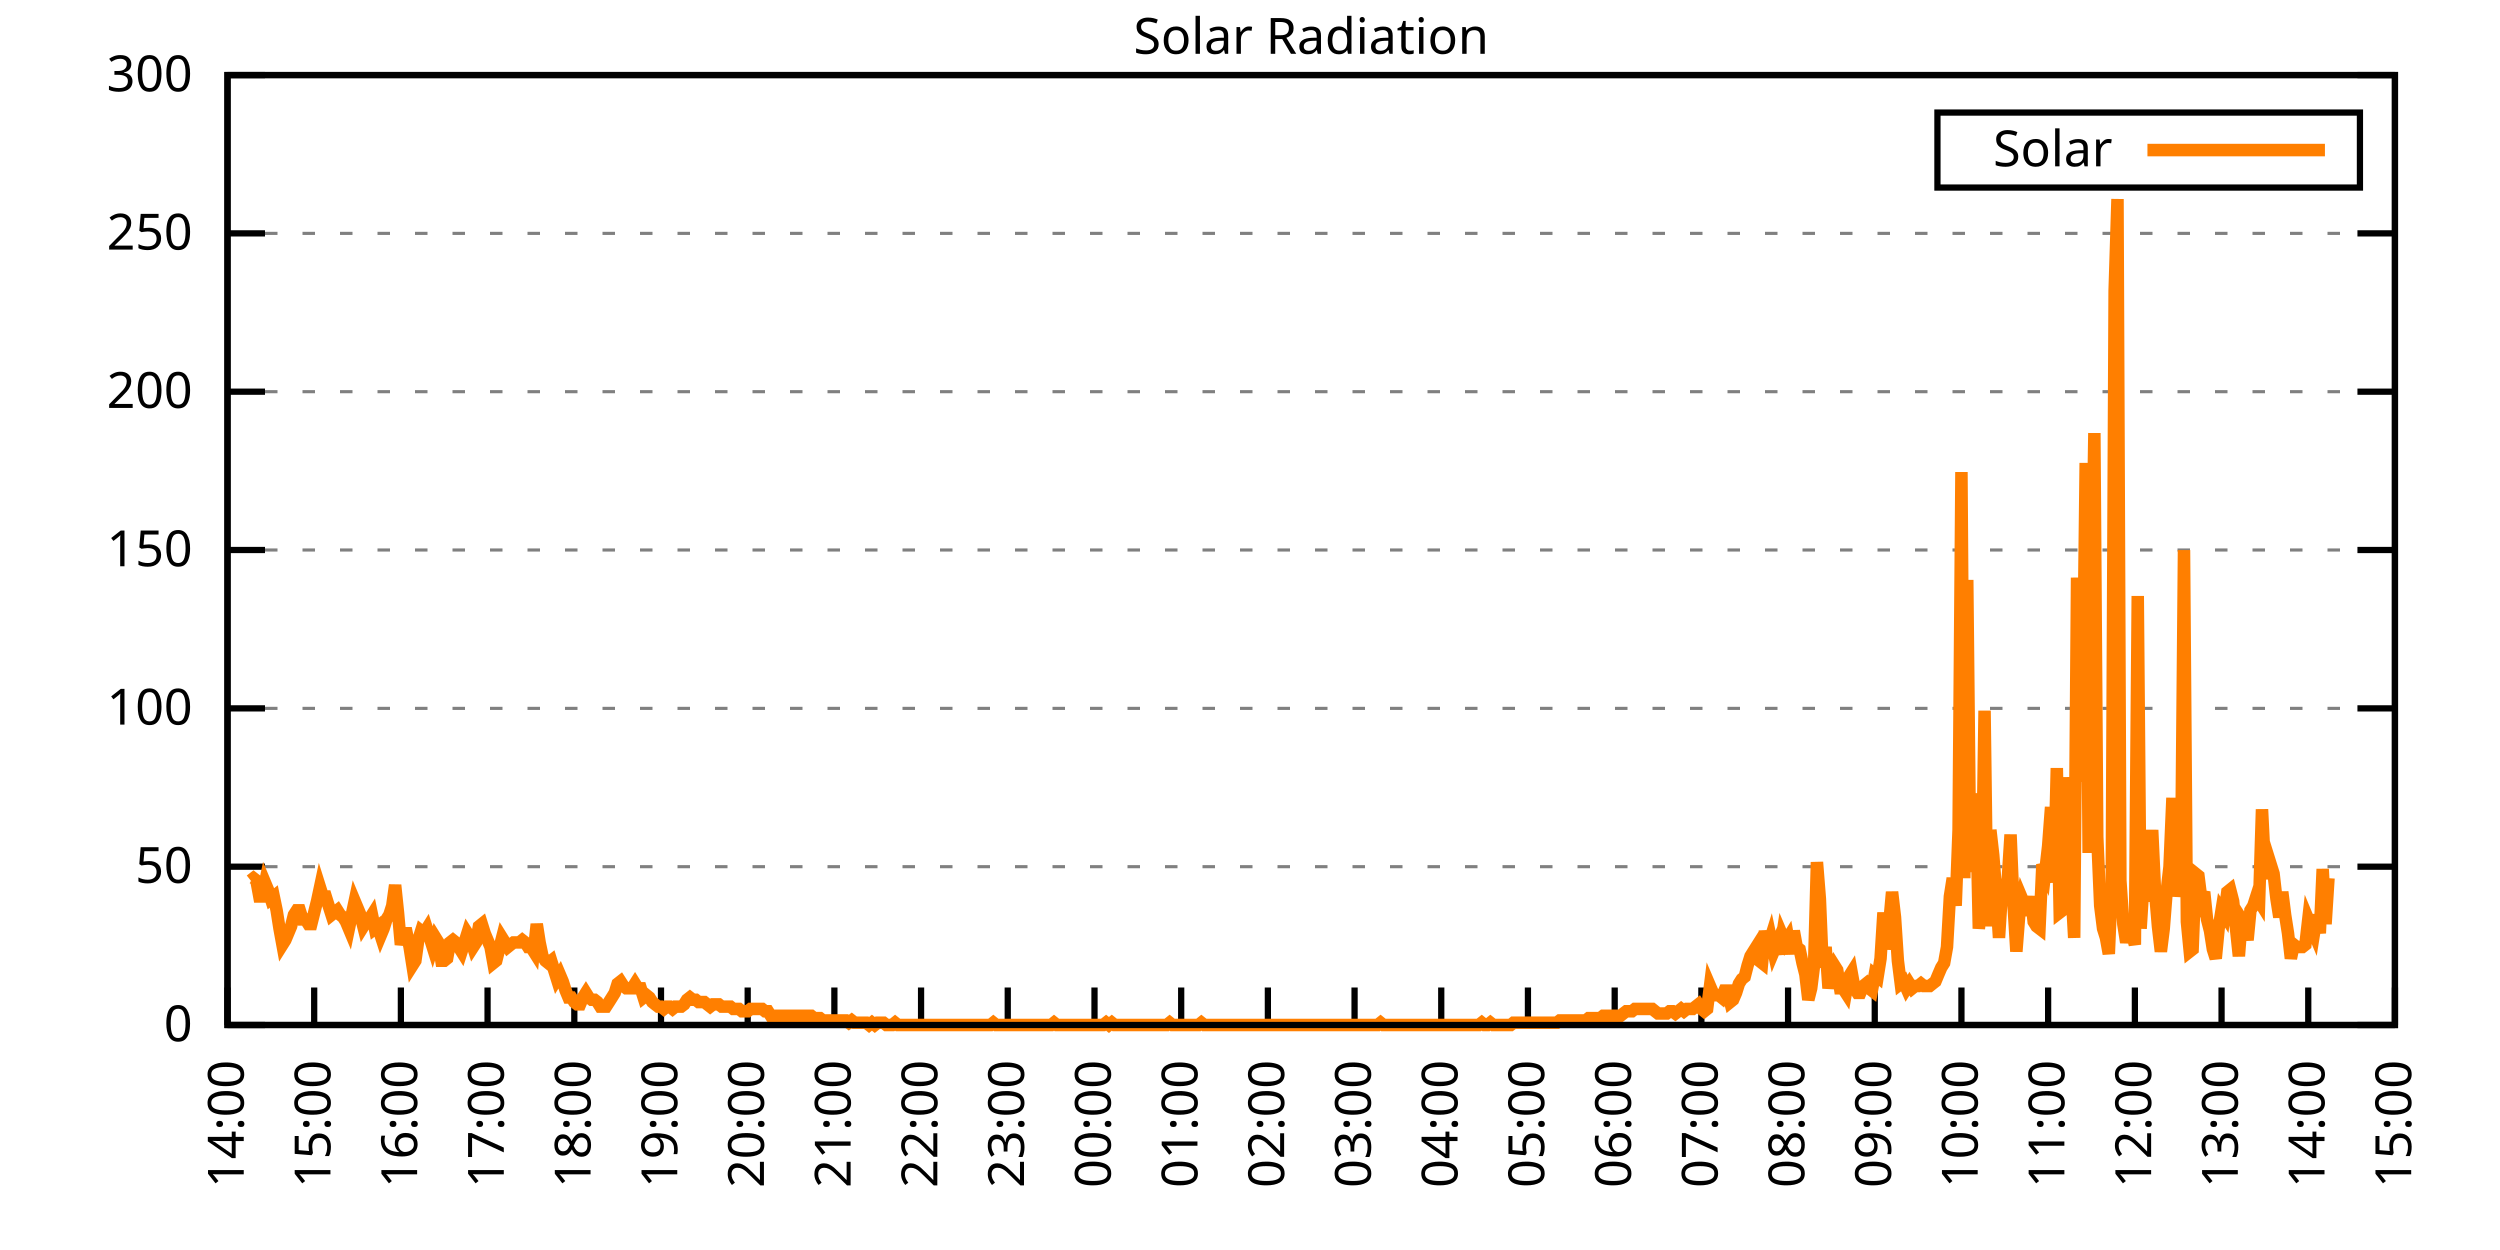
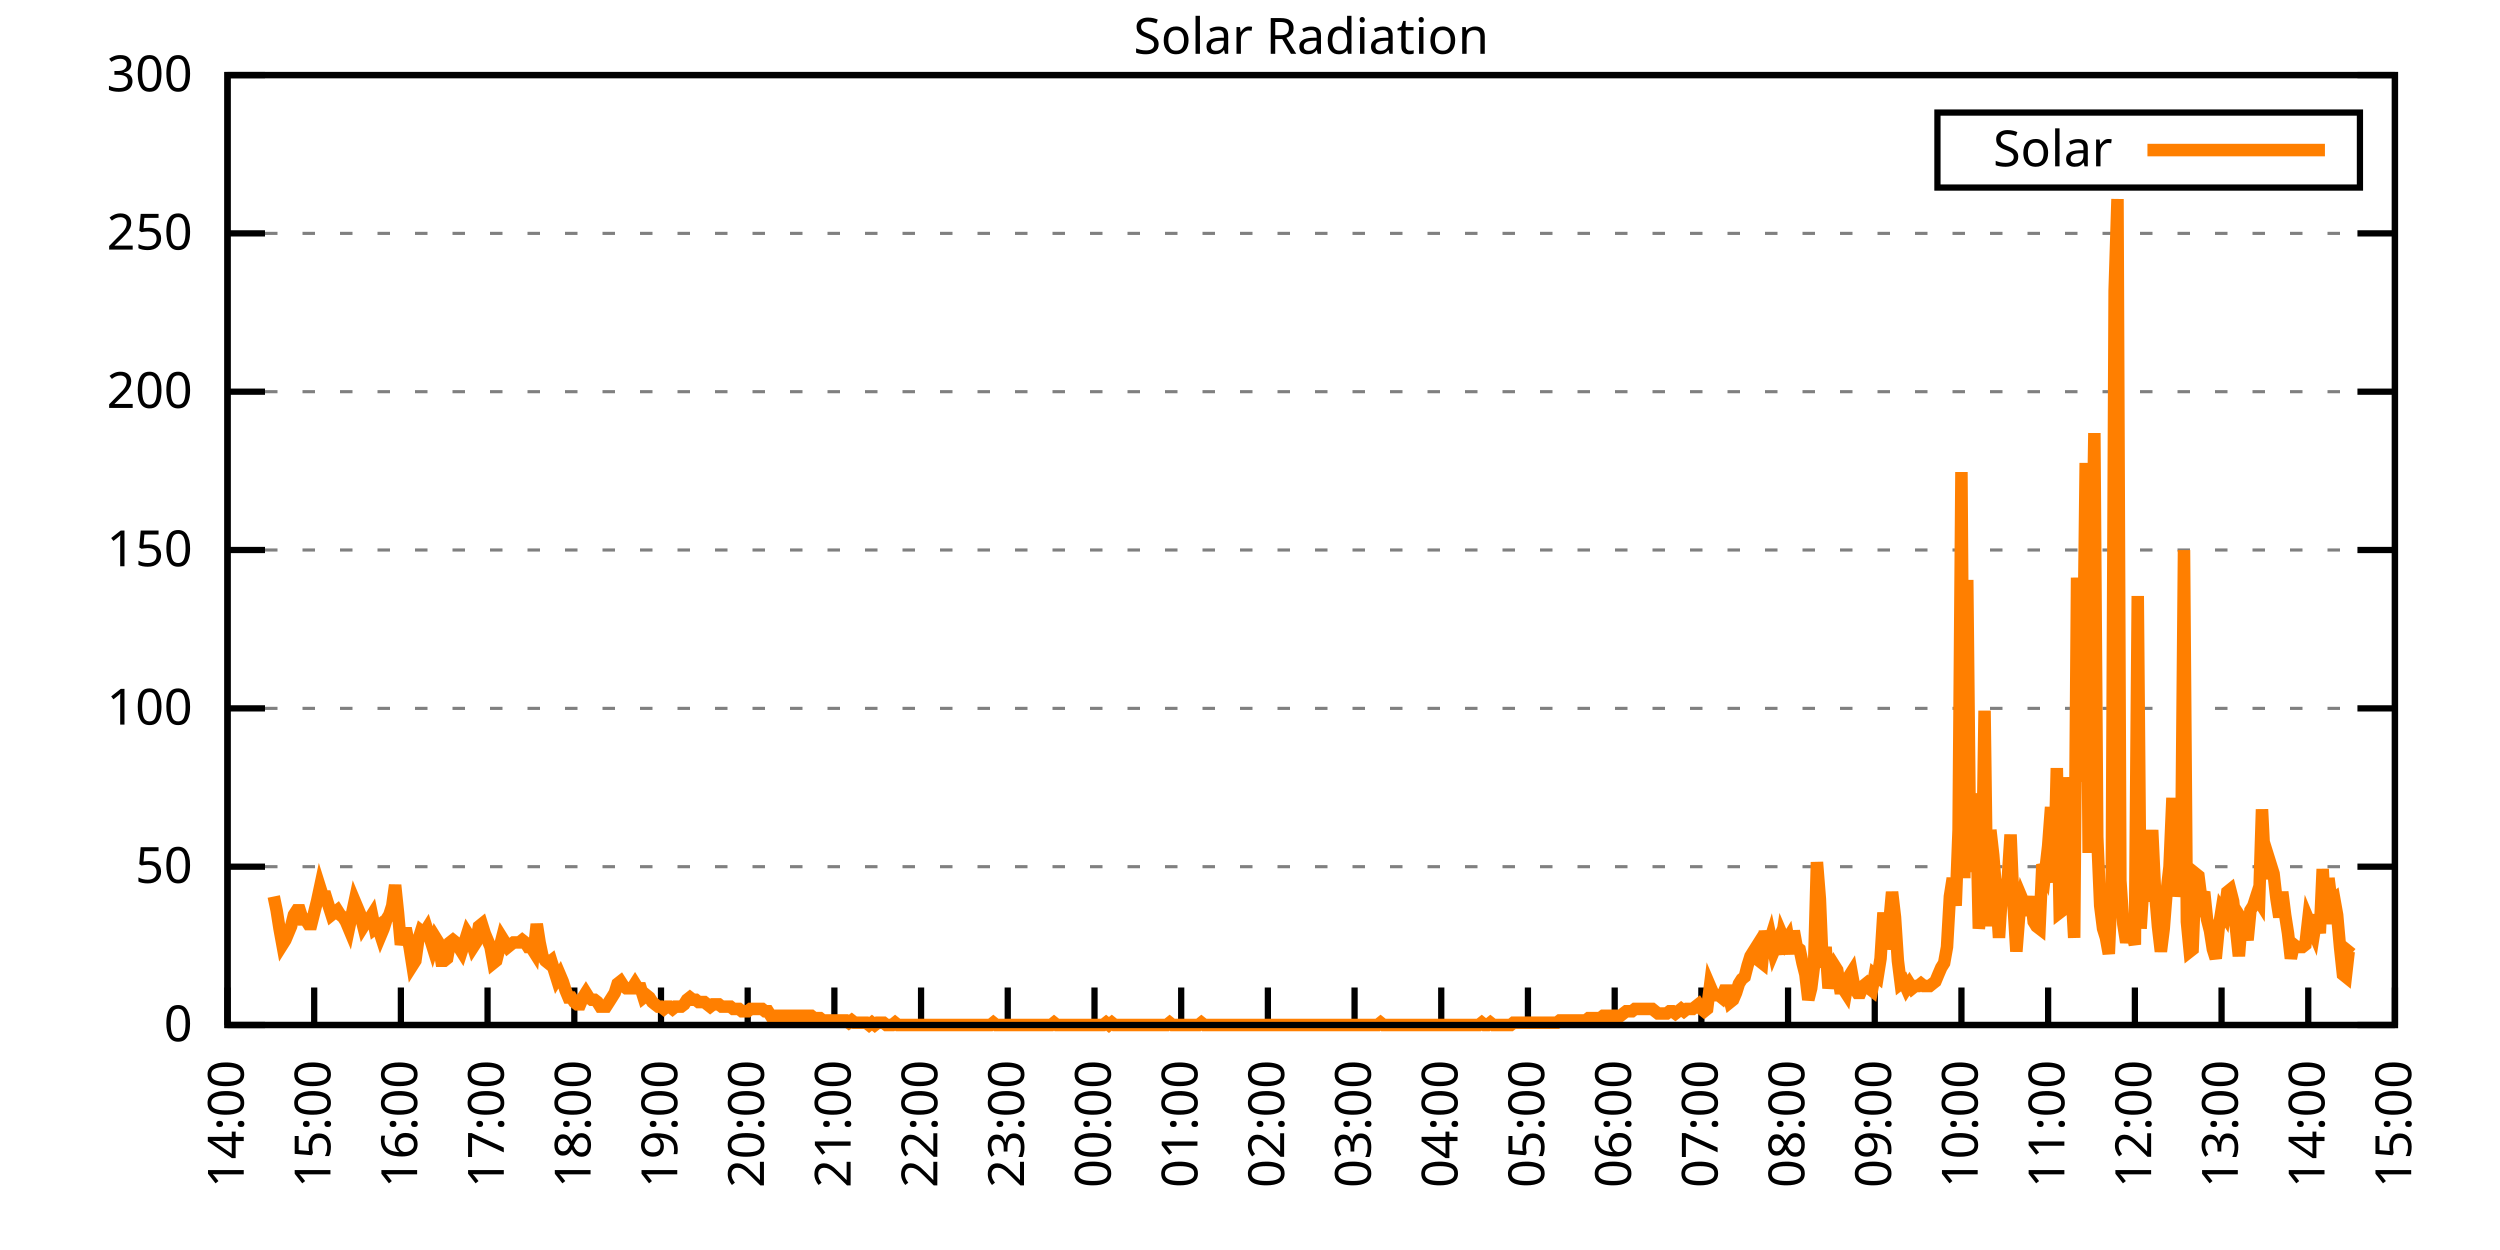
<svg xmlns="http://www.w3.org/2000/svg" xmlns:xlink="http://www.w3.org/1999/xlink" width="400" height="200" viewBox="0 0 400 200">
  <g id="gnuplot_canvas">
    <rect x="0" y="0" width="400" height="200" fill="none" />
    <defs>
      <circle id="gpDot" r="0.5" stroke-width="0.5" stroke="currentColor" />
      <path id="gpPt0" stroke-width="0.333" stroke="currentColor" d="M-1,0 h2 M0,-1 v2" />
      <path id="gpPt1" stroke-width="0.333" stroke="currentColor" d="M-1,-1 L1,1 M1,-1 L-1,1" />
      <path id="gpPt2" stroke-width="0.333" stroke="currentColor" d="M-1,0 L1,0 M0,-1 L0,1 M-1,-1 L1,1 M-1,1 L1,-1" />
      <rect id="gpPt3" stroke-width="0.333" stroke="currentColor" x="-1" y="-1" width="2" height="2" />
      <rect id="gpPt4" stroke-width="0.333" stroke="currentColor" fill="currentColor" x="-1" y="-1" width="2" height="2" />
      <circle id="gpPt5" stroke-width="0.333" stroke="currentColor" cx="0" cy="0" r="1" />
      <use xlink:href="#gpPt5" id="gpPt6" fill="currentColor" stroke="none" />
      <path id="gpPt7" stroke-width="0.333" stroke="currentColor" d="M0,-1.33 L-1.33,0.67 L1.33,0.67 z" />
      <use xlink:href="#gpPt7" id="gpPt8" fill="currentColor" stroke="none" />
      <use xlink:href="#gpPt7" id="gpPt9" stroke="currentColor" transform="rotate(180)" />
      <use xlink:href="#gpPt9" id="gpPt10" fill="currentColor" stroke="none" />
      <use xlink:href="#gpPt3" id="gpPt11" stroke="currentColor" transform="rotate(45)" />
      <use xlink:href="#gpPt11" id="gpPt12" fill="currentColor" stroke="none" />
      <path id="gpPt13" stroke-width="0.333" stroke="currentColor" d="M0,1.330 L1.265,0.411 L0.782,-1.067 L-0.782,-1.076 L-1.265,0.411 z" />
      <use xlink:href="#gpPt13" id="gpPt14" fill="currentColor" stroke="none" />
      <filter id="textbox" filterUnits="objectBoundingBox" x="0" y="0" height="1" width="1">
        <feFlood flood-color="white" flood-opacity="1" result="bgnd" />
        <feComposite in="SourceGraphic" in2="bgnd" operator="atop" />
      </filter>
      <filter id="greybox" filterUnits="objectBoundingBox" x="0" y="0" height="1" width="1">
        <feFlood flood-color="lightgrey" flood-opacity="1" result="grey" />
        <feComposite in="SourceGraphic" in2="grey" operator="atop" />
      </filter>
    </defs>
    <g fill="none" color="white" stroke="currentColor" stroke-width="1.00" stroke-linecap="butt" stroke-linejoin="miter">
</g>
    <g fill="none" color="black" stroke="currentColor" stroke-width="1.00" stroke-linecap="butt" stroke-linejoin="miter">
      <g stroke="none" shape-rendering="crispEdges">
        <polygon fill="rgb(255, 255, 255)" points="36.40,164.00 383.18,164.00 383.18,12.02 36.40,12.02 " />
      </g>
    </g>
    <g fill="none" color="black" stroke="currentColor" stroke-width="1.00" stroke-linecap="butt" stroke-linejoin="miter">
</g>
    <g fill="none" color="black" stroke="black" stroke-width="0.50" stroke-linecap="butt" stroke-linejoin="miter">
</g>
    <g fill="none" color="gray" stroke="currentColor" stroke-width="0.50" stroke-linecap="butt" stroke-linejoin="miter">
      <path stroke="gray" stroke-dasharray="2,4" class="gridline" d="M36.40,164.00 L383.19,164.00  " />
    </g>
    <g fill="none" color="gray" stroke="gray" stroke-width="1.00" stroke-linecap="butt" stroke-linejoin="miter">
</g>
    <g fill="none" color="black" stroke="currentColor" stroke-width="1.00" stroke-linecap="butt" stroke-linejoin="miter">
      <path stroke="black" d="M36.40,164.00 L42.40,164.00 M383.19,164.00 L377.19,164.00  " />
      <g transform="translate(30.80,166.60)" stroke="none" fill="black" font-family="Sans" font-size="8.00" text-anchor="end">
        <text>
          <tspan font-family="Sans"> 0</tspan>
        </text>
      </g>
    </g>
    <g fill="none" color="black" stroke="currentColor" stroke-width="1.00" stroke-linecap="butt" stroke-linejoin="miter">
</g>
    <g fill="none" color="black" stroke="black" stroke-width="0.50" stroke-linecap="butt" stroke-linejoin="miter">
</g>
    <g fill="none" color="gray" stroke="currentColor" stroke-width="0.50" stroke-linecap="butt" stroke-linejoin="miter">
      <path stroke="gray" stroke-dasharray="2,4" class="gridline" d="M36.40,138.67 L383.19,138.67  " />
    </g>
    <g fill="none" color="gray" stroke="gray" stroke-width="1.00" stroke-linecap="butt" stroke-linejoin="miter">
</g>
    <g fill="none" color="black" stroke="currentColor" stroke-width="1.00" stroke-linecap="butt" stroke-linejoin="miter">
      <path stroke="black" d="M36.40,138.67 L42.40,138.67 M383.19,138.67 L377.19,138.67  " />
      <g transform="translate(30.80,141.27)" stroke="none" fill="black" font-family="Sans" font-size="8.00" text-anchor="end">
        <text>
          <tspan font-family="Sans"> 50</tspan>
        </text>
      </g>
    </g>
    <g fill="none" color="black" stroke="currentColor" stroke-width="1.00" stroke-linecap="butt" stroke-linejoin="miter">
</g>
    <g fill="none" color="black" stroke="black" stroke-width="0.50" stroke-linecap="butt" stroke-linejoin="miter">
</g>
    <g fill="none" color="gray" stroke="currentColor" stroke-width="0.50" stroke-linecap="butt" stroke-linejoin="miter">
      <path stroke="gray" stroke-dasharray="2,4" class="gridline" d="M36.40,113.34 L383.19,113.34  " />
    </g>
    <g fill="none" color="gray" stroke="gray" stroke-width="1.00" stroke-linecap="butt" stroke-linejoin="miter">
</g>
    <g fill="none" color="black" stroke="currentColor" stroke-width="1.00" stroke-linecap="butt" stroke-linejoin="miter">
      <path stroke="black" d="M36.40,113.34 L42.40,113.34 M383.19,113.34 L377.19,113.34  " />
      <g transform="translate(30.80,115.94)" stroke="none" fill="black" font-family="Sans" font-size="8.00" text-anchor="end">
        <text>
          <tspan font-family="Sans"> 100</tspan>
        </text>
      </g>
    </g>
    <g fill="none" color="black" stroke="currentColor" stroke-width="1.00" stroke-linecap="butt" stroke-linejoin="miter">
</g>
    <g fill="none" color="black" stroke="black" stroke-width="0.50" stroke-linecap="butt" stroke-linejoin="miter">
</g>
    <g fill="none" color="gray" stroke="currentColor" stroke-width="0.50" stroke-linecap="butt" stroke-linejoin="miter">
      <path stroke="gray" stroke-dasharray="2,4" class="gridline" d="M36.40,88.00 L383.19,88.00  " />
    </g>
    <g fill="none" color="gray" stroke="gray" stroke-width="1.00" stroke-linecap="butt" stroke-linejoin="miter">
</g>
    <g fill="none" color="black" stroke="currentColor" stroke-width="1.00" stroke-linecap="butt" stroke-linejoin="miter">
      <path stroke="black" d="M36.40,88.00 L42.40,88.00 M383.19,88.00 L377.19,88.00  " />
      <g transform="translate(30.80,90.60)" stroke="none" fill="black" font-family="Sans" font-size="8.00" text-anchor="end">
        <text>
          <tspan font-family="Sans"> 150</tspan>
        </text>
      </g>
    </g>
    <g fill="none" color="black" stroke="currentColor" stroke-width="1.00" stroke-linecap="butt" stroke-linejoin="miter">
</g>
    <g fill="none" color="black" stroke="black" stroke-width="0.50" stroke-linecap="butt" stroke-linejoin="miter">
</g>
    <g fill="none" color="gray" stroke="currentColor" stroke-width="0.50" stroke-linecap="butt" stroke-linejoin="miter">
      <path stroke="gray" stroke-dasharray="2,4" class="gridline" d="M36.40,62.67 L383.19,62.67  " />
    </g>
    <g fill="none" color="gray" stroke="gray" stroke-width="1.00" stroke-linecap="butt" stroke-linejoin="miter">
</g>
    <g fill="none" color="black" stroke="currentColor" stroke-width="1.00" stroke-linecap="butt" stroke-linejoin="miter">
      <path stroke="black" d="M36.40,62.67 L42.40,62.67 M383.19,62.67 L377.19,62.67  " />
      <g transform="translate(30.80,65.27)" stroke="none" fill="black" font-family="Sans" font-size="8.00" text-anchor="end">
        <text>
          <tspan font-family="Sans"> 200</tspan>
        </text>
      </g>
    </g>
    <g fill="none" color="black" stroke="currentColor" stroke-width="1.00" stroke-linecap="butt" stroke-linejoin="miter">
</g>
    <g fill="none" color="black" stroke="black" stroke-width="0.50" stroke-linecap="butt" stroke-linejoin="miter">
</g>
    <g fill="none" color="gray" stroke="currentColor" stroke-width="0.50" stroke-linecap="butt" stroke-linejoin="miter">
      <path stroke="gray" stroke-dasharray="2,4" class="gridline" d="M36.40,37.34 L383.19,37.34  " />
    </g>
    <g fill="none" color="gray" stroke="gray" stroke-width="1.00" stroke-linecap="butt" stroke-linejoin="miter">
</g>
    <g fill="none" color="black" stroke="currentColor" stroke-width="1.00" stroke-linecap="butt" stroke-linejoin="miter">
      <path stroke="black" d="M36.40,37.34 L42.40,37.34 M383.19,37.34 L377.19,37.34  " />
      <g transform="translate(30.80,39.94)" stroke="none" fill="black" font-family="Sans" font-size="8.00" text-anchor="end">
        <text>
          <tspan font-family="Sans"> 250</tspan>
        </text>
      </g>
    </g>
    <g fill="none" color="black" stroke="currentColor" stroke-width="1.00" stroke-linecap="butt" stroke-linejoin="miter">
</g>
    <g fill="none" color="black" stroke="black" stroke-width="0.50" stroke-linecap="butt" stroke-linejoin="miter">
</g>
    <g fill="none" color="gray" stroke="currentColor" stroke-width="0.50" stroke-linecap="butt" stroke-linejoin="miter">
      <path stroke="gray" stroke-dasharray="2,4" class="gridline" d="M36.40,12.01 L383.19,12.01  " />
    </g>
    <g fill="none" color="gray" stroke="gray" stroke-width="1.00" stroke-linecap="butt" stroke-linejoin="miter">
</g>
    <g fill="none" color="black" stroke="currentColor" stroke-width="1.00" stroke-linecap="butt" stroke-linejoin="miter">
      <path stroke="black" d="M36.40,12.01 L42.40,12.01 M383.19,12.01 L377.19,12.01  " />
      <g transform="translate(30.80,14.61)" stroke="none" fill="black" font-family="Sans" font-size="8.00" text-anchor="end">
        <text>
          <tspan font-family="Sans"> 300</tspan>
        </text>
      </g>
    </g>
    <g fill="none" color="black" stroke="currentColor" stroke-width="1.00" stroke-linecap="butt" stroke-linejoin="miter">
      <path stroke="black" d="M36.40,164.00 L36.40,158.00  " />
      <g transform="translate(39.00,169.60) rotate(270.00)" stroke="none" fill="black" font-family="Sans" font-size="8.00" text-anchor="end">
        <text>
          <tspan font-family="Sans">14:00</tspan>
        </text>
      </g>
    </g>
    <g fill="none" color="black" stroke="currentColor" stroke-width="1.00" stroke-linecap="butt" stroke-linejoin="miter">
      <path stroke="black" d="M50.27,164.00 L50.27,158.00  " />
      <g transform="translate(52.87,169.60) rotate(270.00)" stroke="none" fill="black" font-family="Sans" font-size="8.00" text-anchor="end">
        <text>
          <tspan font-family="Sans">15:00</tspan>
        </text>
      </g>
    </g>
    <g fill="none" color="black" stroke="currentColor" stroke-width="1.00" stroke-linecap="butt" stroke-linejoin="miter">
      <path stroke="black" d="M64.14,164.00 L64.14,158.00  " />
      <g transform="translate(66.74,169.60) rotate(270.00)" stroke="none" fill="black" font-family="Sans" font-size="8.00" text-anchor="end">
        <text>
          <tspan font-family="Sans">16:00</tspan>
        </text>
      </g>
    </g>
    <g fill="none" color="black" stroke="currentColor" stroke-width="1.00" stroke-linecap="butt" stroke-linejoin="miter">
      <path stroke="black" d="M78.01,164.00 L78.01,158.00  " />
      <g transform="translate(80.61,169.60) rotate(270.00)" stroke="none" fill="black" font-family="Sans" font-size="8.00" text-anchor="end">
        <text>
          <tspan font-family="Sans">17:00</tspan>
        </text>
      </g>
    </g>
    <g fill="none" color="black" stroke="currentColor" stroke-width="1.00" stroke-linecap="butt" stroke-linejoin="miter">
      <path stroke="black" d="M91.89,164.00 L91.89,158.00  " />
      <g transform="translate(94.49,169.60) rotate(270.00)" stroke="none" fill="black" font-family="Sans" font-size="8.00" text-anchor="end">
        <text>
          <tspan font-family="Sans">18:00</tspan>
        </text>
      </g>
    </g>
    <g fill="none" color="black" stroke="currentColor" stroke-width="1.00" stroke-linecap="butt" stroke-linejoin="miter">
      <path stroke="black" d="M105.76,164.00 L105.76,158.00  " />
      <g transform="translate(108.36,169.60) rotate(270.00)" stroke="none" fill="black" font-family="Sans" font-size="8.00" text-anchor="end">
        <text>
          <tspan font-family="Sans">19:00</tspan>
        </text>
      </g>
    </g>
    <g fill="none" color="black" stroke="currentColor" stroke-width="1.00" stroke-linecap="butt" stroke-linejoin="miter">
      <path stroke="black" d="M119.63,164.00 L119.63,158.00  " />
      <g transform="translate(122.23,169.60) rotate(270.00)" stroke="none" fill="black" font-family="Sans" font-size="8.00" text-anchor="end">
        <text>
          <tspan font-family="Sans">20:00</tspan>
        </text>
      </g>
    </g>
    <g fill="none" color="black" stroke="currentColor" stroke-width="1.00" stroke-linecap="butt" stroke-linejoin="miter">
      <path stroke="black" d="M133.50,164.00 L133.50,158.00  " />
      <g transform="translate(136.10,169.60) rotate(270.00)" stroke="none" fill="black" font-family="Sans" font-size="8.00" text-anchor="end">
        <text>
          <tspan font-family="Sans">21:00</tspan>
        </text>
      </g>
    </g>
    <g fill="none" color="black" stroke="currentColor" stroke-width="1.00" stroke-linecap="butt" stroke-linejoin="miter">
      <path stroke="black" d="M147.37,164.00 L147.37,158.00  " />
      <g transform="translate(149.97,169.60) rotate(270.00)" stroke="none" fill="black" font-family="Sans" font-size="8.00" text-anchor="end">
        <text>
          <tspan font-family="Sans">22:00</tspan>
        </text>
      </g>
    </g>
    <g fill="none" color="black" stroke="currentColor" stroke-width="1.00" stroke-linecap="butt" stroke-linejoin="miter">
      <path stroke="black" d="M161.24,164.00 L161.24,158.00  " />
      <g transform="translate(163.84,169.60) rotate(270.00)" stroke="none" fill="black" font-family="Sans" font-size="8.00" text-anchor="end">
        <text>
          <tspan font-family="Sans">23:00</tspan>
        </text>
      </g>
    </g>
    <g fill="none" color="black" stroke="currentColor" stroke-width="1.00" stroke-linecap="butt" stroke-linejoin="miter">
      <path stroke="black" d="M175.12,164.00 L175.12,158.00  " />
      <g transform="translate(177.72,169.60) rotate(270.00)" stroke="none" fill="black" font-family="Sans" font-size="8.00" text-anchor="end">
        <text>
          <tspan font-family="Sans">00:00</tspan>
        </text>
      </g>
    </g>
    <g fill="none" color="black" stroke="currentColor" stroke-width="1.00" stroke-linecap="butt" stroke-linejoin="miter">
      <path stroke="black" d="M188.99,164.00 L188.99,158.00  " />
      <g transform="translate(191.59,169.60) rotate(270.00)" stroke="none" fill="black" font-family="Sans" font-size="8.00" text-anchor="end">
        <text>
          <tspan font-family="Sans">01:00</tspan>
        </text>
      </g>
    </g>
    <g fill="none" color="black" stroke="currentColor" stroke-width="1.00" stroke-linecap="butt" stroke-linejoin="miter">
      <path stroke="black" d="M202.86,164.00 L202.86,158.00  " />
      <g transform="translate(205.46,169.60) rotate(270.00)" stroke="none" fill="black" font-family="Sans" font-size="8.00" text-anchor="end">
        <text>
          <tspan font-family="Sans">02:00</tspan>
        </text>
      </g>
    </g>
    <g fill="none" color="black" stroke="currentColor" stroke-width="1.00" stroke-linecap="butt" stroke-linejoin="miter">
      <path stroke="black" d="M216.73,164.00 L216.73,158.00  " />
      <g transform="translate(219.33,169.60) rotate(270.00)" stroke="none" fill="black" font-family="Sans" font-size="8.00" text-anchor="end">
        <text>
          <tspan font-family="Sans">03:00</tspan>
        </text>
      </g>
    </g>
    <g fill="none" color="black" stroke="currentColor" stroke-width="1.00" stroke-linecap="butt" stroke-linejoin="miter">
      <path stroke="black" d="M230.60,164.00 L230.60,158.00  " />
      <g transform="translate(233.20,169.60) rotate(270.00)" stroke="none" fill="black" font-family="Sans" font-size="8.00" text-anchor="end">
        <text>
          <tspan font-family="Sans">04:00</tspan>
        </text>
      </g>
    </g>
    <g fill="none" color="black" stroke="currentColor" stroke-width="1.00" stroke-linecap="butt" stroke-linejoin="miter">
      <path stroke="black" d="M244.47,164.00 L244.47,158.00  " />
      <g transform="translate(247.07,169.60) rotate(270.00)" stroke="none" fill="black" font-family="Sans" font-size="8.00" text-anchor="end">
        <text>
          <tspan font-family="Sans">05:00</tspan>
        </text>
      </g>
    </g>
    <g fill="none" color="black" stroke="currentColor" stroke-width="1.00" stroke-linecap="butt" stroke-linejoin="miter">
      <path stroke="black" d="M258.35,164.00 L258.35,158.00  " />
      <g transform="translate(260.95,169.60) rotate(270.00)" stroke="none" fill="black" font-family="Sans" font-size="8.00" text-anchor="end">
        <text>
          <tspan font-family="Sans">06:00</tspan>
        </text>
      </g>
    </g>
    <g fill="none" color="black" stroke="currentColor" stroke-width="1.00" stroke-linecap="butt" stroke-linejoin="miter">
      <path stroke="black" d="M272.22,164.00 L272.22,158.00  " />
      <g transform="translate(274.82,169.60) rotate(270.00)" stroke="none" fill="black" font-family="Sans" font-size="8.00" text-anchor="end">
        <text>
          <tspan font-family="Sans">07:00</tspan>
        </text>
      </g>
    </g>
    <g fill="none" color="black" stroke="currentColor" stroke-width="1.00" stroke-linecap="butt" stroke-linejoin="miter">
      <path stroke="black" d="M286.09,164.00 L286.09,158.00  " />
      <g transform="translate(288.69,169.60) rotate(270.00)" stroke="none" fill="black" font-family="Sans" font-size="8.00" text-anchor="end">
        <text>
          <tspan font-family="Sans">08:00</tspan>
        </text>
      </g>
    </g>
    <g fill="none" color="black" stroke="currentColor" stroke-width="1.00" stroke-linecap="butt" stroke-linejoin="miter">
      <path stroke="black" d="M299.96,164.00 L299.96,158.00  " />
      <g transform="translate(302.56,169.60) rotate(270.00)" stroke="none" fill="black" font-family="Sans" font-size="8.00" text-anchor="end">
        <text>
          <tspan font-family="Sans">09:00</tspan>
        </text>
      </g>
    </g>
    <g fill="none" color="black" stroke="currentColor" stroke-width="1.00" stroke-linecap="butt" stroke-linejoin="miter">
      <path stroke="black" d="M313.83,164.00 L313.83,158.00  " />
      <g transform="translate(316.43,169.60) rotate(270.00)" stroke="none" fill="black" font-family="Sans" font-size="8.00" text-anchor="end">
        <text>
          <tspan font-family="Sans">10:00</tspan>
        </text>
      </g>
    </g>
    <g fill="none" color="black" stroke="currentColor" stroke-width="1.00" stroke-linecap="butt" stroke-linejoin="miter">
      <path stroke="black" d="M327.70,164.00 L327.70,158.00  " />
      <g transform="translate(330.30,169.60) rotate(270.00)" stroke="none" fill="black" font-family="Sans" font-size="8.00" text-anchor="end">
        <text>
          <tspan font-family="Sans">11:00</tspan>
        </text>
      </g>
    </g>
    <g fill="none" color="black" stroke="currentColor" stroke-width="1.00" stroke-linecap="butt" stroke-linejoin="miter">
      <path stroke="black" d="M341.58,164.00 L341.58,158.00  " />
      <g transform="translate(344.18,169.60) rotate(270.00)" stroke="none" fill="black" font-family="Sans" font-size="8.00" text-anchor="end">
        <text>
          <tspan font-family="Sans">12:00</tspan>
        </text>
      </g>
    </g>
    <g fill="none" color="black" stroke="currentColor" stroke-width="1.00" stroke-linecap="butt" stroke-linejoin="miter">
      <path stroke="black" d="M355.45,164.00 L355.45,158.00  " />
      <g transform="translate(358.05,169.60) rotate(270.00)" stroke="none" fill="black" font-family="Sans" font-size="8.00" text-anchor="end">
        <text>
          <tspan font-family="Sans">13:00</tspan>
        </text>
      </g>
    </g>
    <g fill="none" color="black" stroke="currentColor" stroke-width="1.00" stroke-linecap="butt" stroke-linejoin="miter">
      <path stroke="black" d="M369.32,164.00 L369.32,158.00  " />
      <g transform="translate(371.92,169.60) rotate(270.00)" stroke="none" fill="black" font-family="Sans" font-size="8.00" text-anchor="end">
        <text>
          <tspan font-family="Sans">14:00</tspan>
        </text>
      </g>
    </g>
    <g fill="none" color="black" stroke="currentColor" stroke-width="1.00" stroke-linecap="butt" stroke-linejoin="miter">
      <path stroke="black" d="M383.19,164.00 L383.19,158.00  " />
      <g transform="translate(385.79,169.60) rotate(270.00)" stroke="none" fill="black" font-family="Sans" font-size="8.00" text-anchor="end">
        <text>
          <tspan font-family="Sans">15:00</tspan>
        </text>
      </g>
    </g>
    <g fill="none" color="black" stroke="currentColor" stroke-width="1.00" stroke-linecap="butt" stroke-linejoin="miter">
</g>
    <g fill="none" color="black" stroke="currentColor" stroke-width="1.00" stroke-linecap="butt" stroke-linejoin="miter">
      <path stroke="black" d="M36.40,12.01 L36.40,164.00 L383.19,164.00 L383.19,12.01 L36.40,12.01 Z  " />
    </g>
    <g fill="none" color="black" stroke="currentColor" stroke-width="1.00" stroke-linecap="butt" stroke-linejoin="miter">
</g>
    <g fill="none" color="black" stroke="currentColor" stroke-width="1.00" stroke-linecap="butt" stroke-linejoin="miter">
      <path stroke="black" d="M309.99,30.01 L309.99,18.01 L377.59,18.01 L377.59,30.01 L309.99,30.01 Z  " />
    </g>
    <g id="Solar_Radiation_plot_1">
      <g fill="none" color="white" stroke="black" stroke-width="2.00" stroke-linecap="butt" stroke-linejoin="miter">
</g>
      <g fill="none" color="black" stroke="currentColor" stroke-width="2.00" stroke-linecap="butt" stroke-linejoin="miter">
        <g transform="translate(337.99,26.61)" stroke="none" fill="black" font-family="Sans" font-size="8.00" text-anchor="end">
          <text>
            <tspan font-family="Sans">Solar</tspan>
          </text>
        </g>
      </g>
      <g fill="none" color="black" stroke="currentColor" stroke-width="2.00" stroke-linecap="butt" stroke-linejoin="miter">
-         <path stroke="rgb(255, 127,   0)" d="M343.59,24.01 L371.99,24.01 M40.10,140.87 L40.56,140.51 L41.02,140.87 L41.49,143.44 L41.95,143.44 L42.41,141.24   L42.87,142.34 L43.34,143.81 L43.80,143.44 L44.26,145.65 L44.72,148.58 L45.19,151.15 L45.65,150.42 L46.11,149.32   L46.57,148.22 L47.03,146.38 L47.50,145.65 L47.96,145.65 L48.42,147.11 L48.88,147.11 L49.35,147.85 L49.81,147.85   L50.27,146.01 L50.73,144.18 L51.20,141.98 L51.66,143.44 L52.12,143.44 L52.58,144.91 L53.05,146.38 L53.51,146.01   L53.97,145.65 L54.43,146.38 L54.90,146.75 L55.36,147.48 L55.82,148.58 L56.28,146.38 L56.75,144.18 L57.21,145.28   L57.67,146.38 L58.13,148.22 L58.59,147.48 L59.06,147.11 L59.52,146.38 L59.98,148.58 L60.44,148.22 L60.91,149.68   L61.37,148.58 L61.83,147.11 L62.29,146.38 L62.76,144.91 L63.22,141.61 L63.68,146.01 L64.14,151.15 L64.61,149.32   L65.07,149.32 L65.53,151.52 L65.99,154.46 L66.46,153.72 L66.92,150.42 L67.38,148.95 L67.84,149.32 L68.30,148.58   L68.77,150.05 L69.23,151.52 L69.69,150.05 L70.15,150.79 L70.62,153.72 L71.08,153.72 L71.54,153.35 L72.00,150.79   L72.47,150.42 L72.93,150.79 L73.39,151.52 L73.85,152.25 L74.32,150.79 L74.78,149.32 L75.24,150.05 L75.70,151.52   L76.17,150.79 L76.63,148.22 L77.09,147.85 L77.55,149.32 L78.01,150.42 L78.48,151.52 L78.94,154.09 L79.40,153.72   L79.86,151.89 L80.33,150.05 L80.79,150.79 L81.25,151.52 L81.71,151.15 L82.18,150.79 L82.64,150.79 L83.10,150.79   L83.56,150.42 L84.03,150.79 L84.49,151.52 L84.95,151.52 L85.41,152.25 L85.88,147.85 L86.34,150.79 L86.80,152.99   L87.26,153.72 L87.72,154.09 L88.19,153.72 L88.65,155.19 L89.11,156.66 L89.57,155.92 L90.04,157.03 L90.50,158.49   L90.96,159.60 L91.42,159.60 L91.89,160.33 L92.35,160.70 L92.81,160.70 L93.27,159.60 L93.74,158.86 L94.20,159.60   L94.66,159.96 L95.12,159.96 L95.59,160.33 L96.05,161.06 L96.51,161.06 L96.97,161.06 L97.44,160.33 L97.90,159.60   L98.36,158.86 L98.82,157.39 L99.28,157.03 L99.75,157.76 L100.21,158.13 L100.67,158.13 L101.13,158.13 L101.60,157.39   L102.06,158.13 L102.52,158.13 L102.98,159.60 L103.45,159.23 L103.91,159.60 L104.37,160.33 L104.83,160.70 L105.30,161.06   L105.76,161.06 L106.22,161.43 L106.68,161.06 L107.15,161.06 L107.61,161.43 L108.07,161.06 L108.53,161.06 L108.99,161.06   L109.46,160.70 L109.92,159.96 L110.38,159.60 L110.84,159.96 L111.31,159.96 L111.77,160.33 L112.23,160.33 L112.69,160.33   L113.16,160.70 L113.62,161.06 L114.08,160.70 L114.54,160.70 L115.01,160.70 L115.47,161.06 L115.93,161.06 L116.39,161.06   L116.86,161.06 L117.32,161.43 L117.78,161.43 L118.24,161.43 L118.70,161.80 L119.17,161.80 L119.63,161.80 L120.09,161.43   L120.55,161.43 L121.02,161.43 L121.48,161.43 L121.94,161.43 L122.40,161.80 L122.87,161.80 L123.33,162.53 L123.79,162.53   L124.25,162.53 L124.72,162.53 L125.18,162.53 L125.64,162.53 L126.10,162.53 L126.57,162.53 L127.03,162.53 L127.49,162.53   L127.95,162.53 L128.41,162.53 L128.88,162.53 L129.34,162.53 L129.80,162.53 L130.26,162.90 L130.73,162.90 L131.19,162.90   L131.65,163.27 L132.11,163.27 L132.58,163.27 L133.04,163.27 L133.50,163.27 L133.96,163.27 L134.43,163.27 L134.89,163.27   L135.35,163.27 L135.81,163.63 L136.28,163.27 L136.74,163.63 L137.20,163.63 L137.66,163.63 L138.13,163.63 L138.59,163.63   L139.05,164.00 L139.51,163.63 L139.97,164.00 L140.44,163.63 L140.90,163.63 L141.36,163.63 L141.82,164.00 L142.29,164.00   L142.75,164.00 L143.21,163.63 L143.67,164.00 L144.14,164.00 L144.60,164.00 L145.06,164.00 L145.52,164.00 L145.99,164.00   L146.45,164.00 L146.91,164.00 L147.37,164.00 L147.84,164.00 L148.30,164.00 L148.76,164.00 L149.22,164.00 L149.68,164.00   L150.15,164.00 L150.61,164.00 L151.07,164.00 L151.53,164.00 L152.00,164.00 L152.46,164.00 L152.92,164.00 L153.38,164.00   L153.85,164.00 L154.31,164.00 L154.77,164.00 L155.23,164.00 L155.70,164.00 L156.16,164.00 L156.62,164.00 L157.08,164.00   L157.55,164.00 L158.01,164.00 L158.47,164.00 L158.93,163.63 L159.39,164.00 L159.86,164.00 L160.32,164.00 L160.78,164.00   L161.24,164.00 L161.71,164.00 L162.17,164.00 L162.63,164.00 L163.09,164.00 L163.56,164.00 L164.02,164.00 L164.48,164.00   L164.94,164.00 L165.41,164.00 L165.87,164.00 L166.33,164.00 L166.79,164.00 L167.26,164.00 L167.72,164.00 L168.18,164.00   L168.64,163.63 L169.10,164.00 L169.57,164.00 L170.03,164.00 L170.49,164.00 L170.95,164.00 L171.42,164.00 L171.88,164.00   L172.34,164.00 L172.80,164.00 L173.27,164.00 L173.73,164.00 L174.19,164.00 L174.65,164.00 L175.12,164.00 L175.58,164.00   L176.04,164.00 L176.50,164.00 L176.97,163.63 L177.43,164.00 L177.89,163.63 L178.35,164.00 L178.82,164.00 L179.28,164.00   L179.74,164.00 L180.20,164.00 L180.66,164.00 L181.13,164.00 L181.59,164.00 L182.05,164.00 L182.51,164.00 L182.98,164.00   L183.44,164.00 L183.90,164.00 L184.36,164.00 L184.83,164.00 L185.29,164.00 L185.75,164.00 L186.21,164.00 L186.68,164.00   L187.14,163.63 L187.60,164.00 L188.06,164.00 L188.53,164.00 L188.99,164.00 L189.45,164.00 L189.91,164.00 L190.37,164.00   L190.84,164.00 L191.30,164.00 L191.76,164.00 L192.22,163.63 L192.69,164.00 L193.15,164.00 L193.61,164.00 L194.07,164.00   L194.54,164.00 L195.00,164.00 L195.46,164.00 L195.92,164.00 L196.39,164.00 L196.85,164.00 L197.31,164.00 L197.77,164.00   L198.24,164.00 L198.70,164.00 L199.16,164.00 L199.62,164.00 L200.08,164.00 L200.55,164.00 L201.01,164.00 L201.47,164.00   L201.93,164.00 L202.40,164.00 L202.86,164.00 L203.32,164.00 L203.78,164.00 L204.25,164.00 L204.71,164.00 L205.17,164.00   L205.63,164.00 L206.10,164.00 L206.56,164.00 L207.02,164.00 L207.48,164.00 L207.95,164.00 L208.41,164.00 L208.87,164.00   L209.33,164.00 L209.80,164.00 L210.26,164.00 L210.72,164.00 L211.18,164.00 L211.64,164.00 L212.11,164.00 L212.57,164.00   L213.03,164.00 L213.49,164.00 L213.96,164.00 L214.42,164.00 L214.88,164.00 L215.34,164.00 L215.81,164.00 L216.27,164.00   L216.73,164.00 L217.19,164.00 L217.66,164.00 L218.12,164.00 L218.58,164.00 L219.04,164.00 L219.51,164.00 L219.97,164.00   L220.43,164.00 L220.89,163.63 L221.35,164.00 L221.82,164.00 L222.28,164.00 L222.74,164.00 L223.20,164.00 L223.67,164.00   L224.13,164.00 L224.59,164.00 L225.05,164.00 L225.52,164.00 L225.98,164.00 L226.44,164.00 L226.90,164.00 L227.37,164.00   L227.83,164.00 L228.29,164.00 L228.75,164.00 L229.22,164.00 L229.68,164.00 L230.14,164.00 L230.60,164.00 L231.06,164.00   L231.53,164.00 L231.99,164.00 L232.45,164.00 L232.91,164.00 L233.38,164.00 L233.84,164.00 L234.30,164.00 L234.76,164.00   L235.23,164.00 L235.69,164.00 L236.15,164.00 L236.61,164.00 L237.08,163.63 L237.54,164.00 L238.00,164.00 L238.46,163.63   L238.93,164.00 L239.39,164.00 L239.85,164.00 L240.31,164.00 L240.77,164.00 L241.24,164.00 L241.70,164.00 L242.16,163.63   L242.62,163.63 L243.09,163.63 L243.55,163.63 L244.01,163.63 L244.47,163.63 L244.94,163.63 L245.40,163.63 L245.86,163.63   L246.32,163.63 L246.79,163.63 L247.25,163.63 L247.71,163.63 L248.17,163.63 L248.64,163.63 L249.10,163.63 L249.56,163.27   L250.02,163.27 L250.49,163.27 L250.95,163.27 L251.41,163.27 L251.87,163.27 L252.33,163.27 L252.80,163.27 L253.26,163.27   L253.72,163.27 L254.18,162.90 L254.65,162.90 L255.11,162.90 L255.57,162.90 L256.03,162.90 L256.50,162.53 L256.96,162.53   L257.42,162.53 L257.88,162.53 L258.35,162.53 L258.81,162.53 L259.27,162.53 L259.73,162.16 L260.20,161.80 L260.66,161.80   L261.12,161.80 L261.58,161.43 L262.04,161.43 L262.51,161.43 L262.97,161.43 L263.43,161.43 L263.89,161.43 L264.36,161.43   L264.82,161.80 L265.28,162.16 L265.74,162.16 L266.21,162.16 L266.67,162.16 L267.13,161.80 L267.59,161.80 L268.06,162.16   L268.52,161.80 L268.98,161.43 L269.44,161.80 L269.91,161.43 L270.37,161.43 L270.83,161.43 L271.29,161.06 L271.75,160.70   L272.22,161.43 L272.68,161.80 L273.14,161.43 L273.60,157.76 L274.07,158.86 L274.53,159.23 L274.99,159.23 L275.45,159.60   L275.92,158.49 L276.38,158.49 L276.84,160.33 L277.30,159.96 L277.77,158.86 L278.23,157.39 L278.69,156.66 L279.15,156.29   L279.62,154.46 L280.08,152.99 L280.54,152.25 L281.00,151.52 L281.46,153.72 L281.93,154.09 L282.39,148.95 L282.85,151.52   L283.31,150.05 L283.78,152.25 L284.24,151.15 L284.70,152.62 L285.16,149.68 L285.63,150.79 L286.09,150.05 L286.55,152.62   L287.01,148.95 L287.48,151.52 L287.94,151.89 L288.40,154.09 L288.86,155.92 L289.33,159.96 L289.79,158.13 L290.25,154.46   L290.71,137.94 L291.18,143.81 L291.64,154.82 L292.10,151.52 L292.56,158.13 L293.02,155.56 L293.49,154.46 L293.95,155.19   L294.41,158.13 L294.87,158.13 L295.34,158.86 L295.80,156.29 L296.26,155.56 L296.72,158.13 L297.19,158.86 L297.65,158.86   L298.11,157.76 L298.57,157.39 L299.04,158.13 L299.50,158.49 L299.96,155.92 L300.42,156.29 L300.89,153.35 L301.35,146.01   L301.81,151.89 L302.27,147.85 L302.73,142.71 L303.20,146.75 L303.66,153.72 L304.12,157.39 L304.58,157.03 L305.05,158.13   L305.51,157.39 L305.97,158.13 L306.43,157.76 L306.90,157.76 L307.36,157.39 L307.82,157.76 L308.28,157.76 L308.75,157.76   L309.21,157.39 L309.67,157.03 L310.13,155.92 L310.60,154.82 L311.06,154.09 L311.52,151.52 L311.98,143.44 L312.44,140.51   L312.91,144.91 L313.37,132.80 L313.83,75.53 L314.29,140.51 L314.76,92.79 L315.22,137.20 L315.68,139.41 L316.14,126.93   L316.61,148.58 L317.07,144.91 L317.53,113.71 L317.99,148.22 L318.46,132.80 L318.92,136.84 L319.38,142.71 L319.84,150.05   L320.31,142.71 L320.77,141.61 L321.23,140.87 L321.69,133.53 L322.15,144.55 L322.62,152.25 L323.08,146.38 L323.54,143.81   L324.00,144.91 L324.47,146.38 L324.93,143.44 L325.39,147.48 L325.85,148.22 L326.32,148.58 L326.78,138.30 L327.24,139.41   L327.70,135.37 L328.17,129.13 L328.63,141.24 L329.09,122.89 L329.55,146.01 L330.02,145.65 L330.48,124.36 L330.94,135.37   L331.40,141.61 L331.87,150.05 L332.33,92.42 L332.79,125.09 L333.25,113.34 L333.71,74.07 L334.18,136.47 L334.64,98.66   L335.10,69.29 L335.56,133.90 L336.03,144.91 L336.49,148.58 L336.95,150.05 L337.41,152.62 L337.88,141.61 L338.34,46.54   L338.80,31.85 L339.26,140.87 L339.73,147.85 L340.19,150.79 L340.65,148.58 L341.11,149.32 L341.58,151.15 L342.04,95.36   L342.50,148.58 L342.96,141.24 L343.42,144.18 L343.89,140.87 L344.35,132.80 L344.81,142.71 L345.27,148.22 L345.74,152.25   L346.20,148.58 L346.66,142.71 L347.12,138.67 L347.59,127.66 L348.05,143.44 L348.51,139.77 L348.97,140.14 L349.44,88.02   L349.90,147.48 L350.36,152.25 L350.82,151.89 L351.29,139.77 L351.75,140.14 L352.21,143.81 L352.67,142.71 L353.13,147.11   L353.60,148.95 L354.06,151.89 L354.52,153.35 L354.98,148.58 L355.45,145.65 L355.91,146.38 L356.37,142.71 L356.83,142.34   L357.30,144.18 L357.76,148.58 L358.22,152.99 L358.68,147.11 L359.15,147.85 L359.61,150.42 L360.07,145.65 L360.53,144.91   L361.00,143.44 L361.46,144.18 L361.92,129.49 L362.38,138.67 L362.84,140.51 L363.31,138.30 L363.77,139.77 L364.23,143.81   L364.69,146.75 L365.16,142.71 L365.62,146.38 L366.08,149.32 L366.54,153.35 L367.01,151.15 L367.47,151.52 L367.93,151.52   L368.39,151.52 L368.86,151.15 L369.32,147.11 L369.78,148.22 L370.24,149.32 L370.71,146.38 L371.17,149.32 L371.63,139.04   L372.09,147.85 L372.56,140.51  " />
+         <path stroke="rgb(255, 127,   0)" d="M343.59,24.01 L371.99,24.01 M43.80,143.44 L44.26,145.65 L44.72,148.58 L45.19,151.15 L45.65,150.42 L46.11,149.32   L46.57,148.22 L47.03,146.38 L47.50,145.65 L47.96,145.65 L48.42,147.11 L48.88,147.11 L49.35,147.85 L49.81,147.85   L50.27,146.01 L50.73,144.18 L51.20,141.98 L51.66,143.44 L52.12,143.44 L52.58,144.91 L53.05,146.38 L53.51,146.01   L53.97,145.65 L54.43,146.38 L54.90,146.75 L55.36,147.48 L55.82,148.58 L56.28,146.38 L56.75,144.18 L57.21,145.28   L57.67,146.38 L58.13,148.22 L58.59,147.48 L59.06,147.11 L59.52,146.38 L59.98,148.58 L60.44,148.22 L60.91,149.68   L61.37,148.58 L61.83,147.11 L62.29,146.38 L62.76,144.91 L63.22,141.61 L63.68,146.01 L64.14,151.15 L64.61,149.32   L65.07,149.32 L65.53,151.52 L65.99,154.46 L66.46,153.72 L66.92,150.42 L67.38,148.95 L67.84,149.32 L68.30,148.58   L68.77,150.05 L69.23,151.52 L69.69,150.05 L70.15,150.79 L70.62,153.72 L71.08,153.72 L71.54,153.35 L72.00,150.79   L72.47,150.42 L72.93,150.79 L73.39,151.52 L73.85,152.25 L74.32,150.79 L74.78,149.32 L75.24,150.05 L75.70,151.52   L76.17,150.79 L76.63,148.22 L77.09,147.85 L77.55,149.32 L78.01,150.42 L78.48,151.52 L78.94,154.09 L79.40,153.72   L79.86,151.89 L80.33,150.05 L80.79,150.79 L81.25,151.52 L81.71,151.15 L82.18,150.79 L82.64,150.79 L83.10,150.79   L83.56,150.42 L84.03,150.79 L84.49,151.52 L84.95,151.52 L85.41,152.25 L85.88,147.85 L86.34,150.79 L86.80,152.99   L87.26,153.72 L87.72,154.09 L88.19,153.72 L88.65,155.19 L89.11,156.66 L89.57,155.92 L90.04,157.03 L90.50,158.49   L90.96,159.60 L91.42,159.60 L91.89,160.33 L92.35,160.70 L92.81,160.70 L93.27,159.60 L93.74,158.86 L94.20,159.60   L94.66,159.96 L95.12,159.96 L95.59,160.33 L96.05,161.06 L96.51,161.06 L96.97,161.06 L97.44,160.33 L97.90,159.60   L98.36,158.86 L98.82,157.39 L99.28,157.03 L99.75,157.76 L100.21,158.13 L100.67,158.13 L101.13,158.13 L101.60,157.39   L102.06,158.13 L102.52,158.13 L102.98,159.60 L103.45,159.23 L103.91,159.60 L104.37,160.33 L104.83,160.70 L105.30,161.06   L105.76,161.06 L106.22,161.43 L106.68,161.06 L107.15,161.06 L107.61,161.43 L108.07,161.06 L108.53,161.06 L108.99,161.06   L109.46,160.70 L109.92,159.96 L110.38,159.60 L110.84,159.96 L111.31,159.96 L111.77,160.33 L112.23,160.33 L112.69,160.33   L113.16,160.70 L113.62,161.06 L114.08,160.70 L114.54,160.70 L115.01,160.70 L115.47,161.06 L115.93,161.06 L116.39,161.06   L116.86,161.06 L117.32,161.43 L117.78,161.43 L118.24,161.43 L118.70,161.80 L119.17,161.80 L119.63,161.80 L120.09,161.43   L120.55,161.43 L121.02,161.43 L121.48,161.43 L121.94,161.43 L122.40,161.80 L122.87,161.80 L123.33,162.53 L123.79,162.53   L124.25,162.53 L124.72,162.53 L125.18,162.53 L125.64,162.53 L126.10,162.53 L126.57,162.53 L127.03,162.53 L127.49,162.53   L127.95,162.53 L128.41,162.53 L128.88,162.53 L129.34,162.53 L129.80,162.53 L130.26,162.90 L130.73,162.90 L131.19,162.90   L131.65,163.27 L132.11,163.27 L132.58,163.27 L133.04,163.27 L133.50,163.27 L133.96,163.27 L134.43,163.27 L134.89,163.27   L135.35,163.27 L135.81,163.63 L136.28,163.27 L136.74,163.63 L137.20,163.63 L137.66,163.63 L138.13,163.63 L138.59,163.63   L139.05,164.00 L139.51,163.63 L139.97,164.00 L140.44,163.63 L140.90,163.63 L141.36,163.63 L141.82,164.00 L142.29,164.00   L142.75,164.00 L143.21,163.63 L143.67,164.00 L144.14,164.00 L144.60,164.00 L145.06,164.00 L145.52,164.00 L145.99,164.00   L146.45,164.00 L146.91,164.00 L147.37,164.00 L147.84,164.00 L148.30,164.00 L148.76,164.00 L149.22,164.00 L149.68,164.00   L150.15,164.00 L150.61,164.00 L151.07,164.00 L151.53,164.00 L152.00,164.00 L152.46,164.00 L152.92,164.00 L153.38,164.00   L153.85,164.00 L154.31,164.00 L154.77,164.00 L155.23,164.00 L155.70,164.00 L156.16,164.00 L156.62,164.00 L157.08,164.00   L157.55,164.00 L158.01,164.00 L158.47,164.00 L158.93,163.63 L159.39,164.00 L159.86,164.00 L160.32,164.00 L160.78,164.00   L161.24,164.00 L161.71,164.00 L162.17,164.00 L162.63,164.00 L163.09,164.00 L163.56,164.00 L164.02,164.00 L164.48,164.00   L164.94,164.00 L165.41,164.00 L165.87,164.00 L166.33,164.00 L166.79,164.00 L167.26,164.00 L167.72,164.00 L168.18,164.00   L168.64,163.63 L169.10,164.00 L169.57,164.00 L170.03,164.00 L170.49,164.00 L170.95,164.00 L171.42,164.00 L171.88,164.00   L172.34,164.00 L172.80,164.00 L173.27,164.00 L173.73,164.00 L174.19,164.00 L174.65,164.00 L175.12,164.00 L175.58,164.00   L176.04,164.00 L176.50,164.00 L176.97,163.63 L177.43,164.00 L177.89,163.63 L178.35,164.00 L178.82,164.00 L179.28,164.00   L179.74,164.00 L180.20,164.00 L180.66,164.00 L181.13,164.00 L181.59,164.00 L182.05,164.00 L182.51,164.00 L182.98,164.00   L183.44,164.00 L183.90,164.00 L184.36,164.00 L184.83,164.00 L185.29,164.00 L185.75,164.00 L186.21,164.00 L186.68,164.00   L187.14,163.63 L187.60,164.00 L188.06,164.00 L188.53,164.00 L188.99,164.00 L189.45,164.00 L189.91,164.00 L190.37,164.00   L190.84,164.00 L191.30,164.00 L191.76,164.00 L192.22,163.63 L192.69,164.00 L193.15,164.00 L193.61,164.00 L194.07,164.00   L194.54,164.00 L195.00,164.00 L195.46,164.00 L195.92,164.00 L196.39,164.00 L196.85,164.00 L197.31,164.00 L197.77,164.00   L198.24,164.00 L198.70,164.00 L199.16,164.00 L199.62,164.00 L200.08,164.00 L200.55,164.00 L201.01,164.00 L201.47,164.00   L201.93,164.00 L202.40,164.00 L202.86,164.00 L203.32,164.00 L203.78,164.00 L204.25,164.00 L204.71,164.00 L205.17,164.00   L205.63,164.00 L206.10,164.00 L206.56,164.00 L207.02,164.00 L207.48,164.00 L207.95,164.00 L208.41,164.00 L208.87,164.00   L209.33,164.00 L209.80,164.00 L210.26,164.00 L210.72,164.00 L211.18,164.00 L211.64,164.00 L212.11,164.00 L212.57,164.00   L213.03,164.00 L213.49,164.00 L213.96,164.00 L214.42,164.00 L214.88,164.00 L215.34,164.00 L215.81,164.00 L216.27,164.00   L216.73,164.00 L217.19,164.00 L217.66,164.00 L218.12,164.00 L218.58,164.00 L219.04,164.00 L219.51,164.00 L219.97,164.00   L220.43,164.00 L220.89,163.63 L221.35,164.00 L221.82,164.00 L222.28,164.00 L222.74,164.00 L223.20,164.00 L223.67,164.00   L224.13,164.00 L224.59,164.00 L225.05,164.00 L225.52,164.00 L225.98,164.00 L226.44,164.00 L226.90,164.00 L227.37,164.00   L227.83,164.00 L228.29,164.00 L228.75,164.00 L229.22,164.00 L229.68,164.00 L230.14,164.00 L230.60,164.00 L231.06,164.00   L231.53,164.00 L231.99,164.00 L232.45,164.00 L232.91,164.00 L233.38,164.00 L233.84,164.00 L234.30,164.00 L234.76,164.00   L235.23,164.00 L235.69,164.00 L236.15,164.00 L236.61,164.00 L237.08,163.63 L237.54,164.00 L238.00,164.00 L238.46,163.63   L238.93,164.00 L239.39,164.00 L239.85,164.00 L240.31,164.00 L240.77,164.00 L241.24,164.00 L241.70,164.00 L242.16,163.63   L242.62,163.63 L243.09,163.63 L243.55,163.63 L244.01,163.63 L244.47,163.63 L244.94,163.63 L245.40,163.63 L245.86,163.63   L246.32,163.63 L246.79,163.63 L247.25,163.63 L247.71,163.63 L248.17,163.63 L248.64,163.63 L249.10,163.63 L249.56,163.27   L250.02,163.27 L250.49,163.27 L250.95,163.27 L251.41,163.27 L251.87,163.27 L252.33,163.27 L252.80,163.27 L253.26,163.27   L253.72,163.27 L254.18,162.90 L254.65,162.90 L255.11,162.90 L255.57,162.90 L256.03,162.90 L256.50,162.53 L256.96,162.53   L257.42,162.53 L257.88,162.53 L258.35,162.53 L258.81,162.53 L259.27,162.53 L259.73,162.16 L260.20,161.80 L260.66,161.80   L261.12,161.80 L261.58,161.43 L262.04,161.43 L262.51,161.43 L262.97,161.43 L263.43,161.43 L263.89,161.43 L264.36,161.43   L264.82,161.80 L265.28,162.16 L265.74,162.16 L266.21,162.16 L266.67,162.16 L267.13,161.80 L267.59,161.80 L268.06,162.16   L268.52,161.80 L268.98,161.43 L269.44,161.80 L269.91,161.43 L270.37,161.43 L270.83,161.43 L271.29,161.06 L271.75,160.70   L272.22,161.43 L272.68,161.80 L273.14,161.43 L273.60,157.76 L274.07,158.86 L274.53,159.23 L274.99,159.23 L275.45,159.60   L275.92,158.49 L276.38,158.49 L276.84,160.33 L277.30,159.96 L277.77,158.86 L278.23,157.39 L278.69,156.66 L279.15,156.29   L279.62,154.46 L280.08,152.99 L280.54,152.25 L281.00,151.52 L281.46,153.72 L281.93,154.09 L282.39,148.95 L282.85,151.52   L283.31,150.05 L283.78,152.25 L284.24,151.15 L284.70,152.62 L285.16,149.68 L285.63,150.79 L286.09,150.05 L286.55,152.62   L287.01,148.95 L287.48,151.52 L287.94,151.89 L288.40,154.09 L288.86,155.92 L289.33,159.96 L289.79,158.13 L290.25,154.46   L290.71,137.94 L291.18,143.81 L291.64,154.82 L292.10,151.52 L292.56,158.13 L293.02,155.56 L293.49,154.46 L293.95,155.19   L294.41,158.13 L294.87,158.13 L295.34,158.86 L295.80,156.29 L296.26,155.56 L296.72,158.13 L297.19,158.86 L297.65,158.86   L298.11,157.76 L298.57,157.39 L299.04,158.13 L299.50,158.49 L299.96,155.92 L300.42,156.29 L300.89,153.35 L301.35,146.01   L301.81,151.89 L302.27,147.85 L302.73,142.71 L303.20,146.75 L303.66,153.72 L304.12,157.39 L304.58,157.03 L305.05,158.13   L305.51,157.39 L305.97,158.13 L306.43,157.76 L306.90,157.76 L307.36,157.39 L307.82,157.76 L308.28,157.76 L308.75,157.76   L309.21,157.39 L309.67,157.03 L310.13,155.92 L310.60,154.82 L311.06,154.09 L311.52,151.52 L311.98,143.44 L312.44,140.51   L312.91,144.91 L313.37,132.80 L313.83,75.53 L314.29,140.51 L314.76,92.79 L315.22,137.20 L315.68,139.41 L316.14,126.93   L316.61,148.58 L317.07,144.91 L317.53,113.71 L317.99,148.22 L318.46,132.80 L318.92,136.84 L319.38,142.71 L319.84,150.05   L320.31,142.71 L320.77,141.61 L321.23,140.87 L321.69,133.53 L322.15,144.55 L322.62,152.25 L323.08,146.38 L323.54,143.81   L324.00,144.91 L324.47,146.38 L324.93,143.44 L325.39,147.48 L325.85,148.22 L326.32,148.58 L326.78,138.30 L327.24,139.41   L327.70,135.37 L328.17,129.13 L328.63,141.24 L329.09,122.89 L329.55,146.01 L330.02,145.65 L330.48,124.36 L330.94,135.37   L331.40,141.61 L331.87,150.05 L332.33,92.42 L332.79,125.09 L333.25,113.34 L333.71,74.07 L334.18,136.47 L334.64,98.66   L335.10,69.29 L335.56,133.90 L336.03,144.91 L336.49,148.58 L336.95,150.05 L337.41,152.62 L337.88,141.61 L338.34,46.54   L338.80,31.85 L339.26,140.87 L339.73,147.85 L340.19,150.79 L340.65,148.58 L341.11,149.32 L341.58,151.15 L342.04,95.36   L342.50,148.58 L342.96,141.24 L343.42,144.18 L343.89,140.87 L344.35,132.80 L344.81,142.71 L345.27,148.22 L345.74,152.25   L346.20,148.58 L346.66,142.71 L347.12,138.67 L347.59,127.66 L348.05,143.44 L348.51,139.77 L348.97,140.14 L349.44,88.02   L349.90,147.48 L350.36,152.25 L350.82,151.89 L351.29,139.77 L351.75,140.14 L352.21,143.81 L352.67,142.71 L353.13,147.11   L353.60,148.95 L354.06,151.89 L354.52,153.35 L354.98,148.58 L355.45,145.65 L355.91,146.38 L356.37,142.71 L356.83,142.34   L357.30,144.18 L357.76,148.58 L358.22,152.99 L358.68,147.11 L359.15,147.85 L359.61,150.42 L360.07,145.65 L360.53,144.91   L361.00,143.44 L361.46,144.18 L361.92,129.49 L362.38,138.67 L362.84,140.51 L363.31,138.30 L363.77,139.77 L364.23,143.81   L364.69,146.75 L365.16,142.71 L365.62,146.38 L366.08,149.32 L366.54,153.35 L367.01,151.15 L367.47,151.52 L367.93,151.52   L368.39,151.52 L368.86,151.15 L369.32,147.11 L369.78,148.22 L370.24,149.32 L370.71,146.38 L371.17,149.32 L371.63,139.04   L372.09,147.85 L372.56,140.51 L373.02,144.18 L373.48,143.81 L373.94,146.38 L374.40,151.52 L374.87,155.92 L375.33,156.29   L375.79,152.25 L376.25,152.62  " />
      </g>
    </g>
    <g fill="none" color="black" stroke="currentColor" stroke-width="2.00" stroke-linecap="butt" stroke-linejoin="miter">
</g>
    <g fill="none" color="black" stroke="black" stroke-width="1.00" stroke-linecap="butt" stroke-linejoin="miter">
</g>
    <g fill="none" color="black" stroke="currentColor" stroke-width="1.00" stroke-linecap="butt" stroke-linejoin="miter">
      <path stroke="black" d="M36.40,12.01 L36.40,164.00 L383.19,164.00 L383.19,12.01 L36.40,12.01 Z  " />
      <g transform="translate(6.80,88.01) rotate(270.00)" stroke="none" fill="black" font-family="Sans" font-size="8.00" text-anchor="middle">
        <text />
      </g>
    </g>
    <g fill="none" color="black" stroke="currentColor" stroke-width="1.00" stroke-linecap="butt" stroke-linejoin="miter">
</g>
    <g fill="none" color="black" stroke="currentColor" stroke-width="1.00" stroke-linecap="butt" stroke-linejoin="miter">
      <g transform="translate(209.79,8.61)" stroke="none" fill="black" font-family="Sans" font-size="8.00" text-anchor="middle">
        <text>
          <tspan font-family="Sans">Solar Radiation</tspan>
        </text>
      </g>
    </g>
    <g fill="none" color="black" stroke="currentColor" stroke-width="1.00" stroke-linecap="butt" stroke-linejoin="miter">
</g>
  </g>
</svg>
